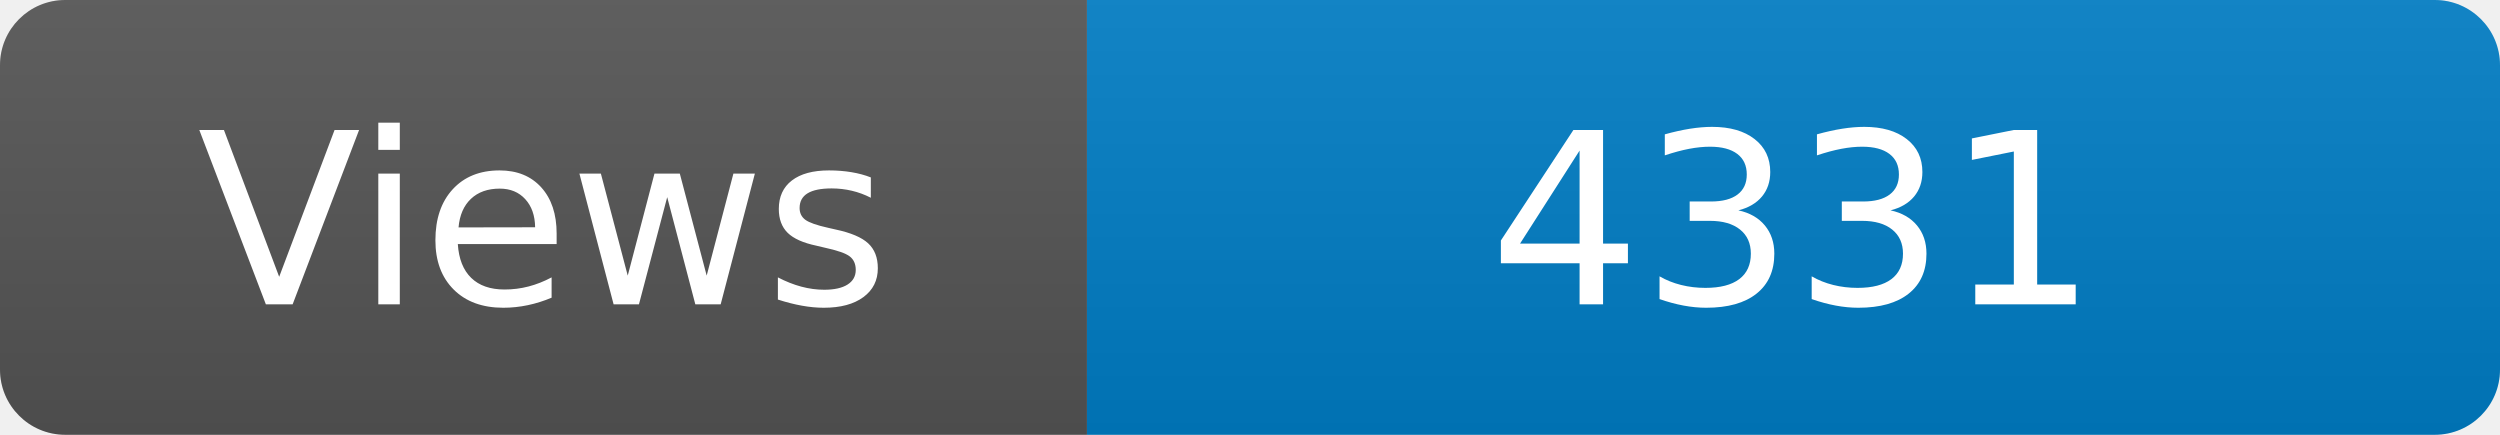
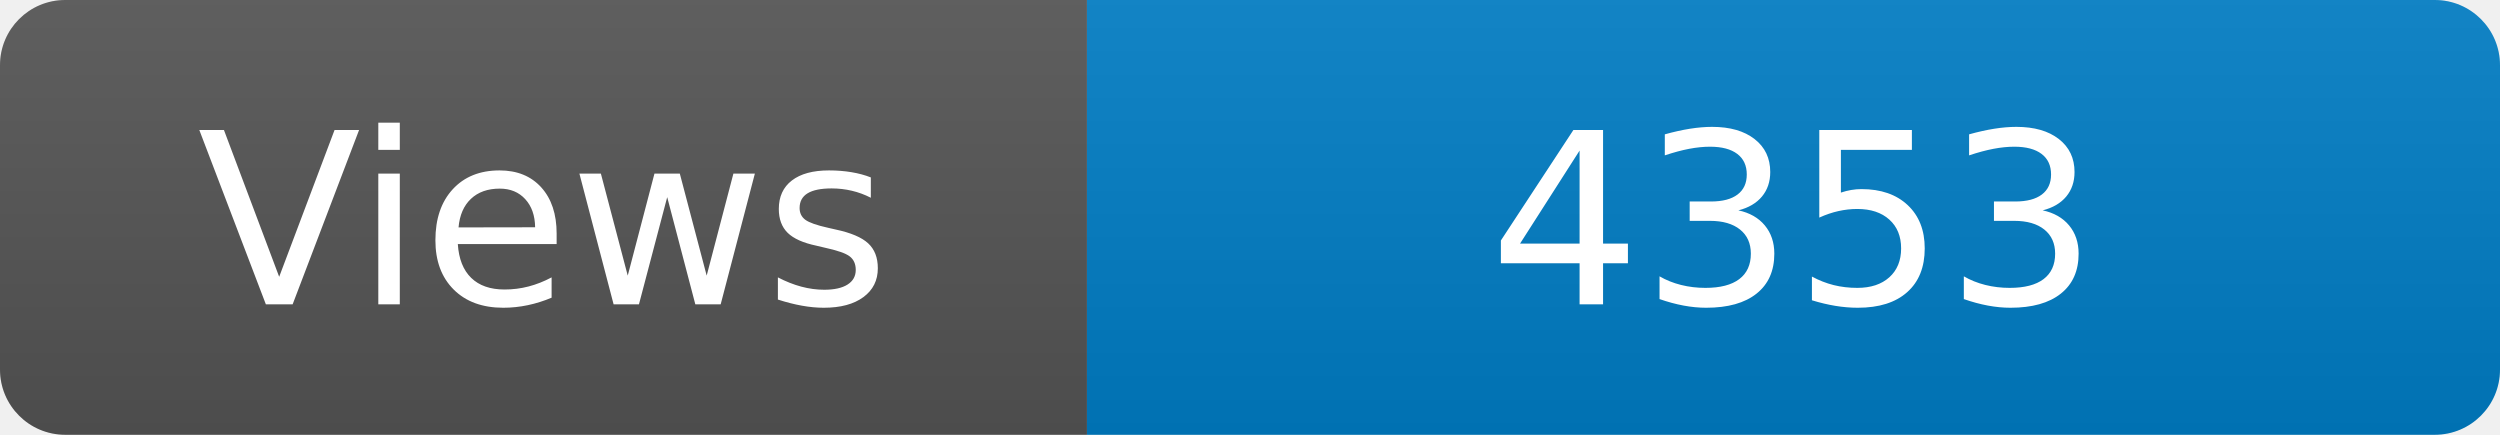
<svg xmlns="http://www.w3.org/2000/svg" width="115" height="20" role="img" aria-label="Maintained?: yes">
  <linearGradient id="s" x2="0" y2="100%">
    <stop offset="0" stop-color="#bbb" stop-opacity=".1" />
    <stop offset="1" stop-opacity=".1" />
  </linearGradient>
  <clipPath id="r">
    <rect width="115" height="20" rx="3" fill="#fff" />
  </clipPath>
  <g clip-path="url(#r)">
    <rect width="50" height="20" fill="#555" />
    <rect x="50" width="160" height="20" fill="#007ec6" />
    <rect width="115" height="20" fill="url(#s)" />
  </g>
  <g fill="#fff" text-anchor="middle" font-family="Verdana,Geneva,DejaVu Sans,sans-serif" font-size="110">
    <text x="250" y="140" transform="scale(.1)" fill="#fff">Views</text>
-     <text x="825" y="140" transform="scale(.1)" fill="#fff">4331</text>
+     <text x="825" y="140" transform="scale(.1)" fill="#fff">4353</text>
  </g>
</svg>
